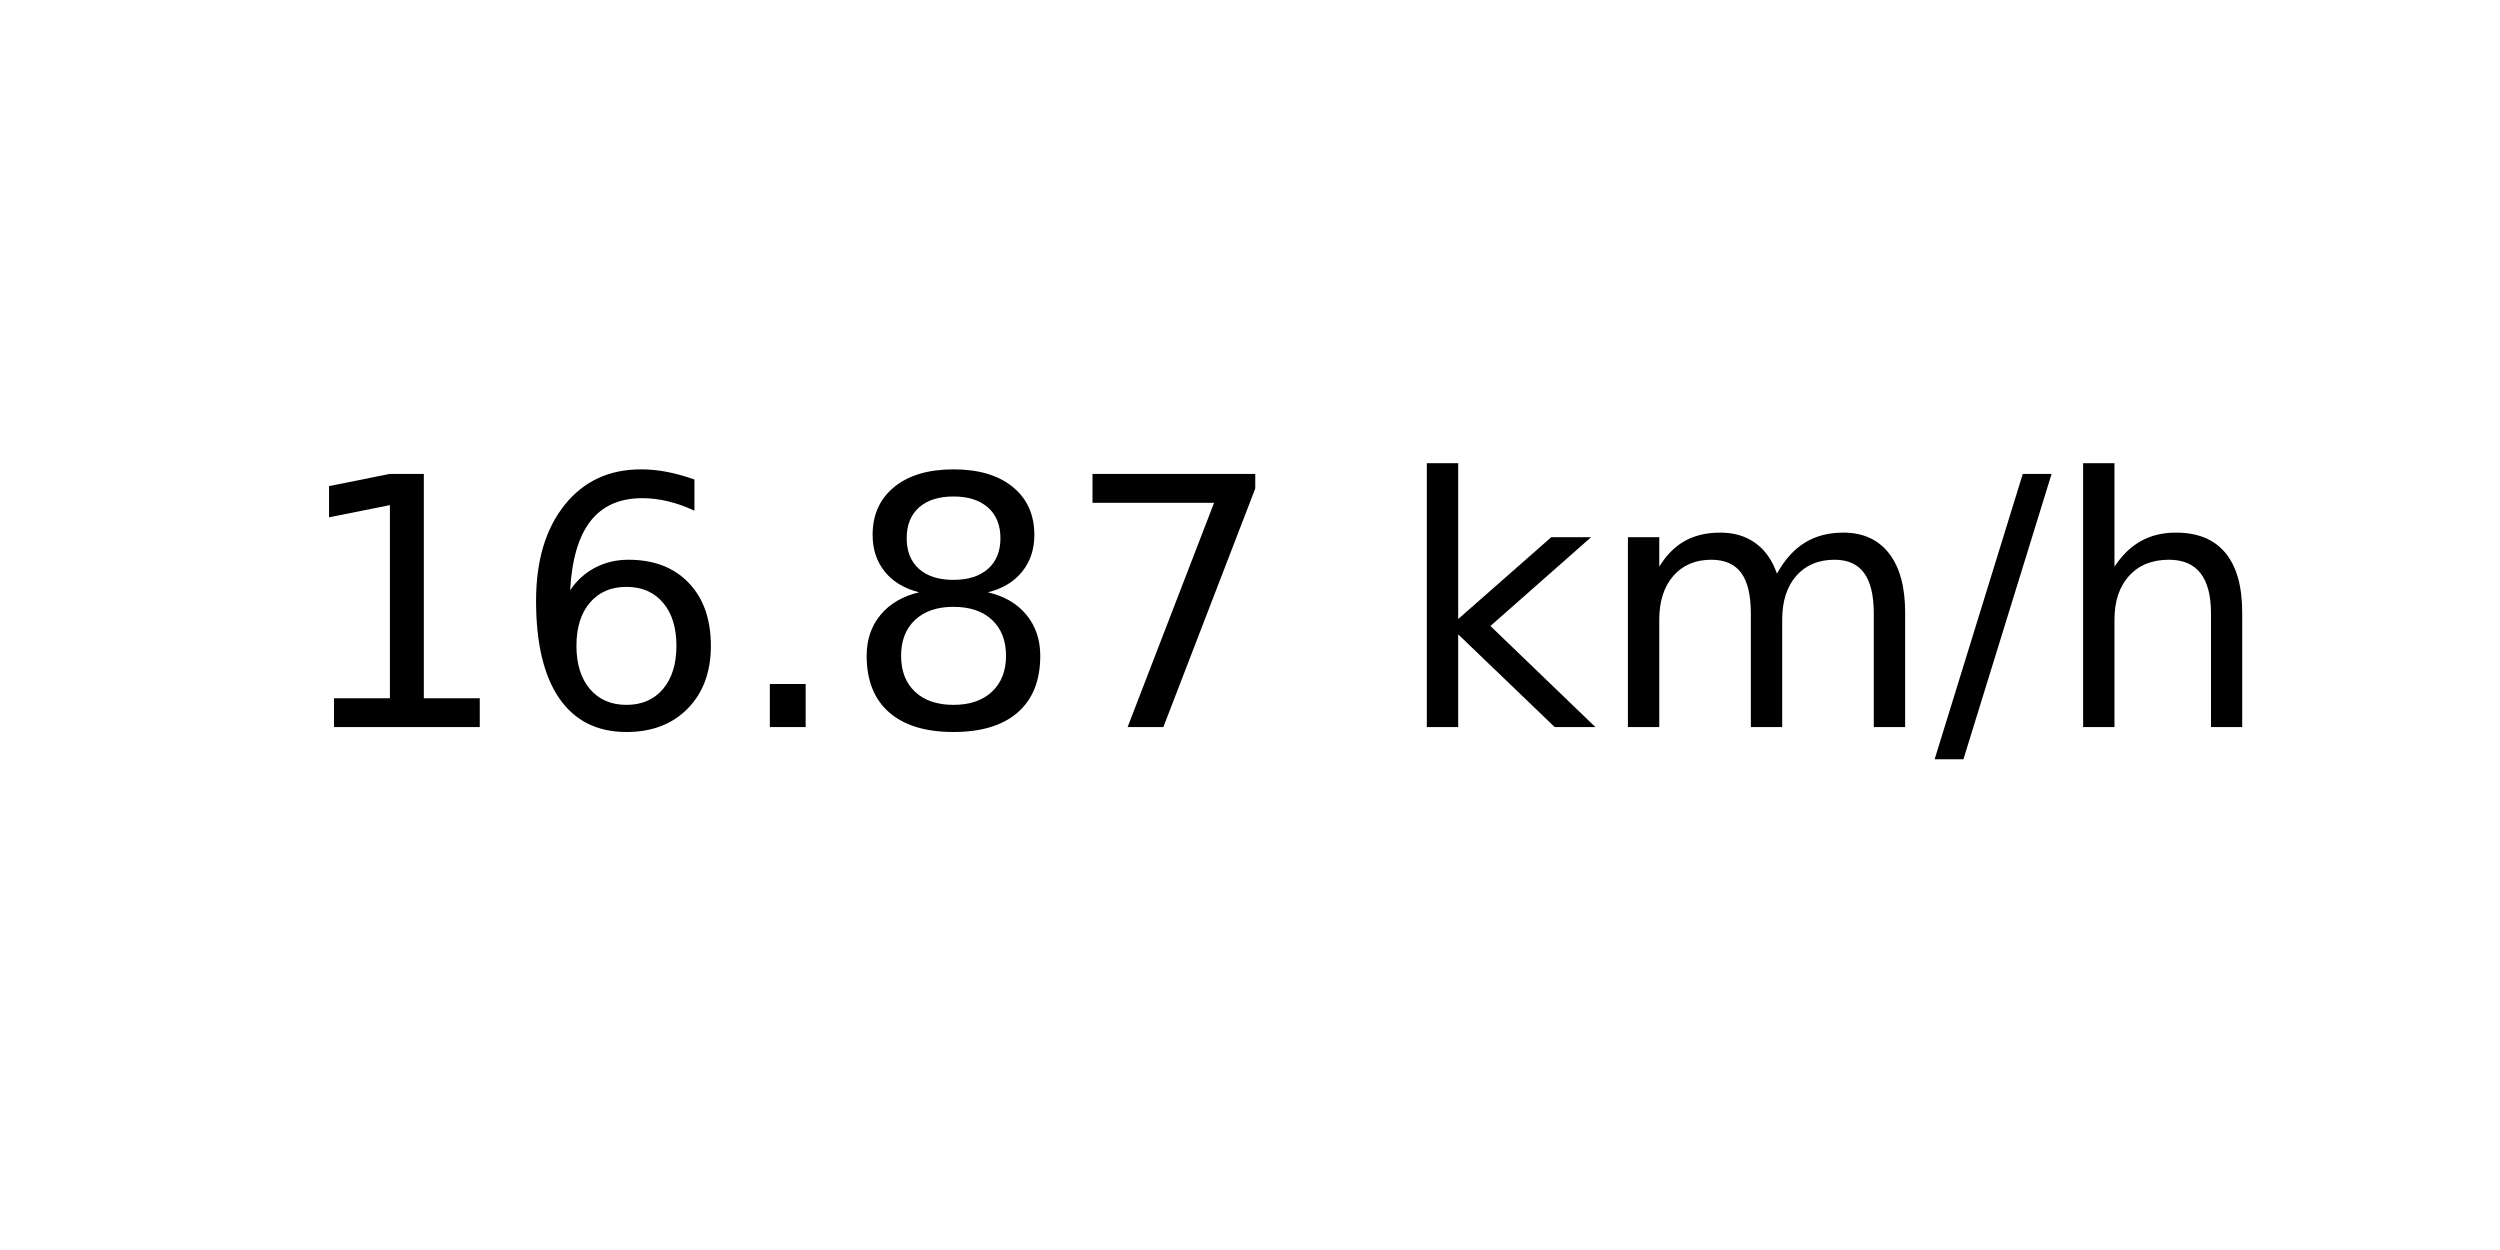
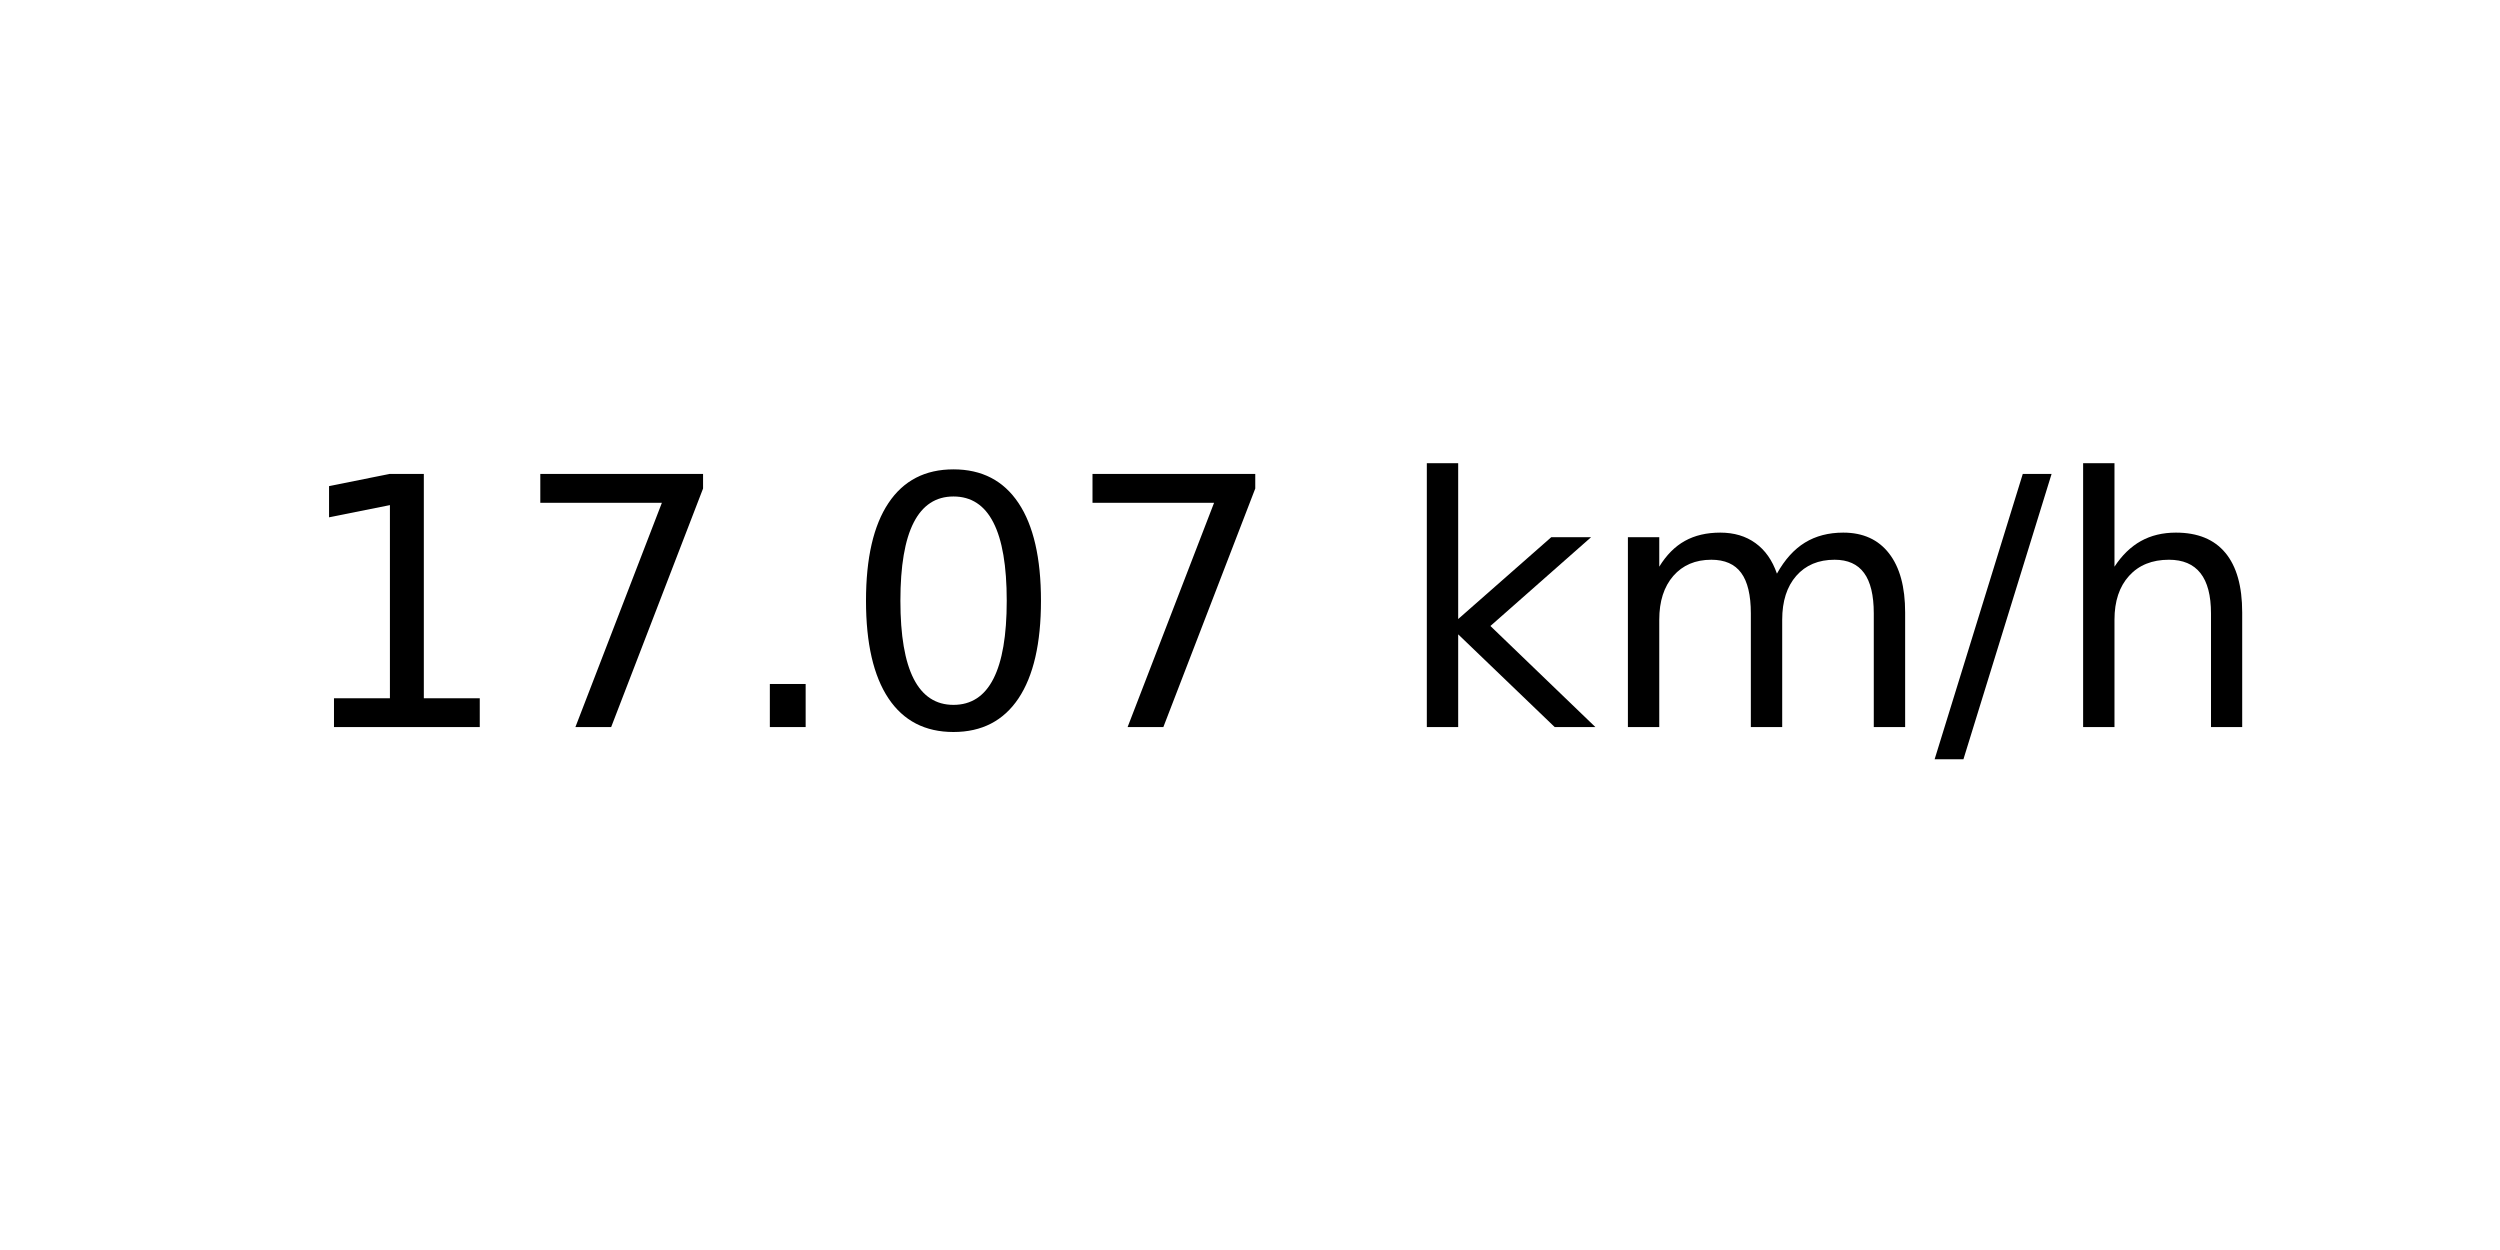
<svg xmlns="http://www.w3.org/2000/svg" xmlns:xlink="http://www.w3.org/1999/xlink" width="72pt" height="36pt" viewBox="0 0 72 36" version="1.1">
  <defs>
    <style type="text/css">*{stroke-linejoin: round; stroke-linecap: butt}</style>
  </defs>
  <g id="figure_1">
    <g id="axes_1">
      <g id="text_1">
        <g transform="translate(8.378125 20.93937) scale(0.1 -0.1)">
          <defs>
            <path id="DejaVuSans-31" d="M 794 531  L 1825 531  L 1825 4091  L 703 3866  L 703 4441  L 1819 4666  L 2450 4666  L 2450 531  L 3481 531  L 3481 0  L 794 0  L 794 531  z " transform="scale(0.015625)" />
-             <path id="DejaVuSans-36" d="M 2113 2584  Q 1688 2584 1439 2293  Q 1191 2003 1191 1497  Q 1191 994 1439 701  Q 1688 409 2113 409  Q 2538 409 2786 701  Q 3034 994 3034 1497  Q 3034 2003 2786 2293  Q 2538 2584 2113 2584  z M 3366 4563  L 3366 3988  Q 3128 4100 2886 4159  Q 2644 4219 2406 4219  Q 1781 4219 1451 3797  Q 1122 3375 1075 2522  Q 1259 2794 1537 2939  Q 1816 3084 2150 3084  Q 2853 3084 3261 2657  Q 3669 2231 3669 1497  Q 3669 778 3244 343  Q 2819 -91 2113 -91  Q 1303 -91 875 529  Q 447 1150 447 2328  Q 447 3434 972 4092  Q 1497 4750 2381 4750  Q 2619 4750 2861 4703  Q 3103 4656 3366 4563  z " transform="scale(0.015625)" />
+             <path id="DejaVuSans-37" d="M 525 4666  L 3525 4666  L 3525 4397  L 1831 0  L 1172 0  L 2766 4134  L 525 4134  L 525 4666  z " transform="scale(0.015625)" />
            <path id="DejaVuSans-2e" d="M 684 794  L 1344 794  L 1344 0  L 684 0  L 684 794  z " transform="scale(0.015625)" />
-             <path id="DejaVuSans-38" d="M 2034 2216  Q 1584 2216 1326 1975  Q 1069 1734 1069 1313  Q 1069 891 1326 650  Q 1584 409 2034 409  Q 2484 409 2743 651  Q 3003 894 3003 1313  Q 3003 1734 2745 1975  Q 2488 2216 2034 2216  z M 1403 2484  Q 997 2584 770 2862  Q 544 3141 544 3541  Q 544 4100 942 4425  Q 1341 4750 2034 4750  Q 2731 4750 3128 4425  Q 3525 4100 3525 3541  Q 3525 3141 3298 2862  Q 3072 2584 2669 2484  Q 3125 2378 3379 2068  Q 3634 1759 3634 1313  Q 3634 634 3220 271  Q 2806 -91 2034 -91  Q 1263 -91 848 271  Q 434 634 434 1313  Q 434 1759 690 2068  Q 947 2378 1403 2484  z M 1172 3481  Q 1172 3119 1398 2916  Q 1625 2713 2034 2713  Q 2441 2713 2670 2916  Q 2900 3119 2900 3481  Q 2900 3844 2670 4047  Q 2441 4250 2034 4250  Q 1625 4250 1398 4047  Q 1172 3844 1172 3481  z " transform="scale(0.015625)" />
-             <path id="DejaVuSans-37" d="M 525 4666  L 3525 4666  L 3525 4397  L 1831 0  L 1172 0  L 2766 4134  L 525 4134  L 525 4666  z " transform="scale(0.015625)" />
+             <path id="DejaVuSans-30" d="M 2034 4250  Q 1547 4250 1301 3770  Q 1056 3291 1056 2328  Q 1056 1369 1301 889  Q 1547 409 2034 409  Q 2525 409 2770 889  Q 3016 1369 3016 2328  Q 3016 3291 2770 3770  Q 2525 4250 2034 4250  z M 2034 4750  Q 2819 4750 3233 4129  Q 3647 3509 3647 2328  Q 3647 1150 3233 529  Q 2819 -91 2034 -91  Q 1250 -91 836 529  Q 422 1150 422 2328  Q 422 3509 836 4129  Q 1250 4750 2034 4750  z " transform="scale(0.015625)" />
            <path id="DejaVuSans-20" transform="scale(0.015625)" />
            <path id="DejaVuSans-6b" d="M 581 4863  L 1159 4863  L 1159 1991  L 2875 3500  L 3609 3500  L 1753 1863  L 3688 0  L 2938 0  L 1159 1709  L 1159 0  L 581 0  L 581 4863  z " transform="scale(0.015625)" />
            <path id="DejaVuSans-6d" d="M 3328 2828  Q 3544 3216 3844 3400  Q 4144 3584 4550 3584  Q 5097 3584 5394 3201  Q 5691 2819 5691 2113  L 5691 0  L 5113 0  L 5113 2094  Q 5113 2597 4934 2840  Q 4756 3084 4391 3084  Q 3944 3084 3684 2787  Q 3425 2491 3425 1978  L 3425 0  L 2847 0  L 2847 2094  Q 2847 2600 2669 2842  Q 2491 3084 2119 3084  Q 1678 3084 1418 2786  Q 1159 2488 1159 1978  L 1159 0  L 581 0  L 581 3500  L 1159 3500  L 1159 2956  Q 1356 3278 1631 3431  Q 1906 3584 2284 3584  Q 2666 3584 2933 3390  Q 3200 3197 3328 2828  z " transform="scale(0.015625)" />
            <path id="DejaVuSans-2f" d="M 1625 4666  L 2156 4666  L 531 -594  L 0 -594  L 1625 4666  z " transform="scale(0.015625)" />
            <path id="DejaVuSans-68" d="M 3513 2113  L 3513 0  L 2938 0  L 2938 2094  Q 2938 2591 2744 2837  Q 2550 3084 2163 3084  Q 1697 3084 1428 2787  Q 1159 2491 1159 1978  L 1159 0  L 581 0  L 581 4863  L 1159 4863  L 1159 2956  Q 1366 3272 1645 3428  Q 1925 3584 2291 3584  Q 2894 3584 3203 3211  Q 3513 2838 3513 2113  z " transform="scale(0.015625)" />
          </defs>
          <use xlink:href="#DejaVuSans-31" />
-           <use xlink:href="#DejaVuSans-36" x="63.623" />
+           <use xlink:href="#DejaVuSans-37" x="63.623" />
          <use xlink:href="#DejaVuSans-2e" x="127.246" />
-           <use xlink:href="#DejaVuSans-38" x="159.033" />
+           <use xlink:href="#DejaVuSans-30" x="159.033" />
          <use xlink:href="#DejaVuSans-37" x="222.656" />
          <use xlink:href="#DejaVuSans-20" x="286.279" />
          <use xlink:href="#DejaVuSans-6b" x="318.066" />
          <use xlink:href="#DejaVuSans-6d" x="375.977" />
          <use xlink:href="#DejaVuSans-2f" x="473.389" />
          <use xlink:href="#DejaVuSans-68" x="507.08" />
        </g>
      </g>
    </g>
  </g>
</svg>
